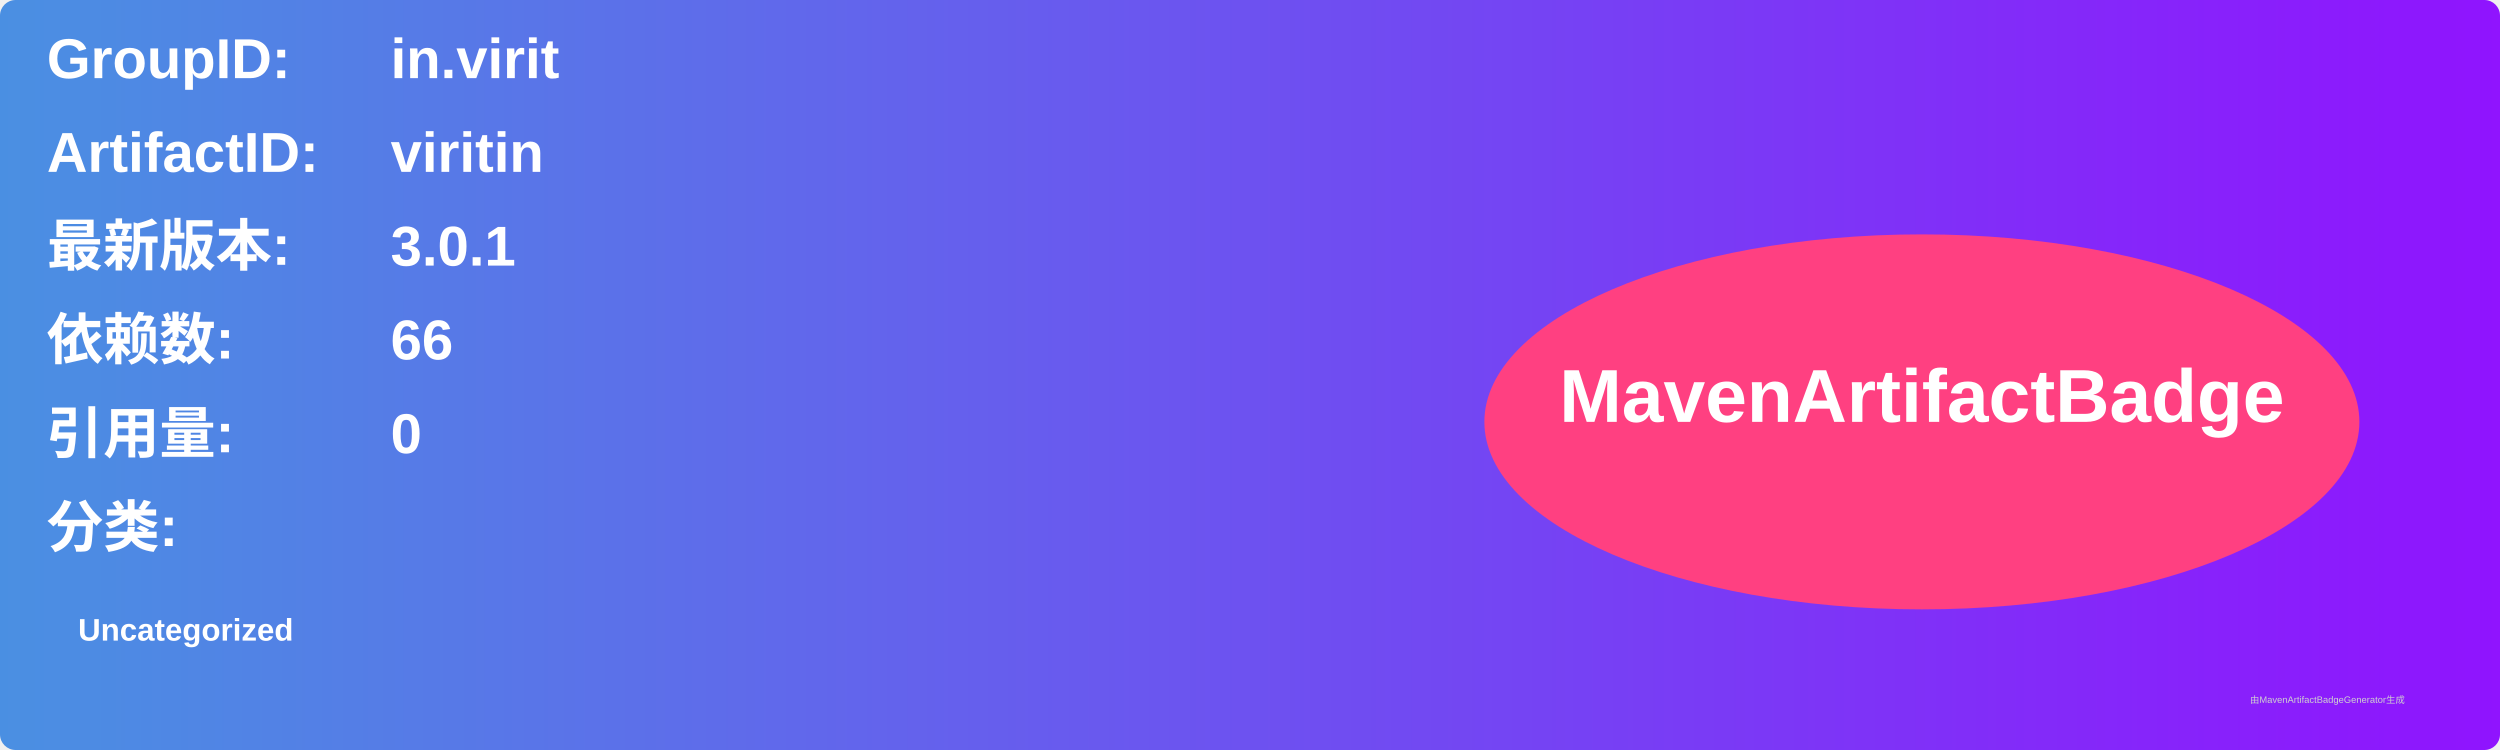
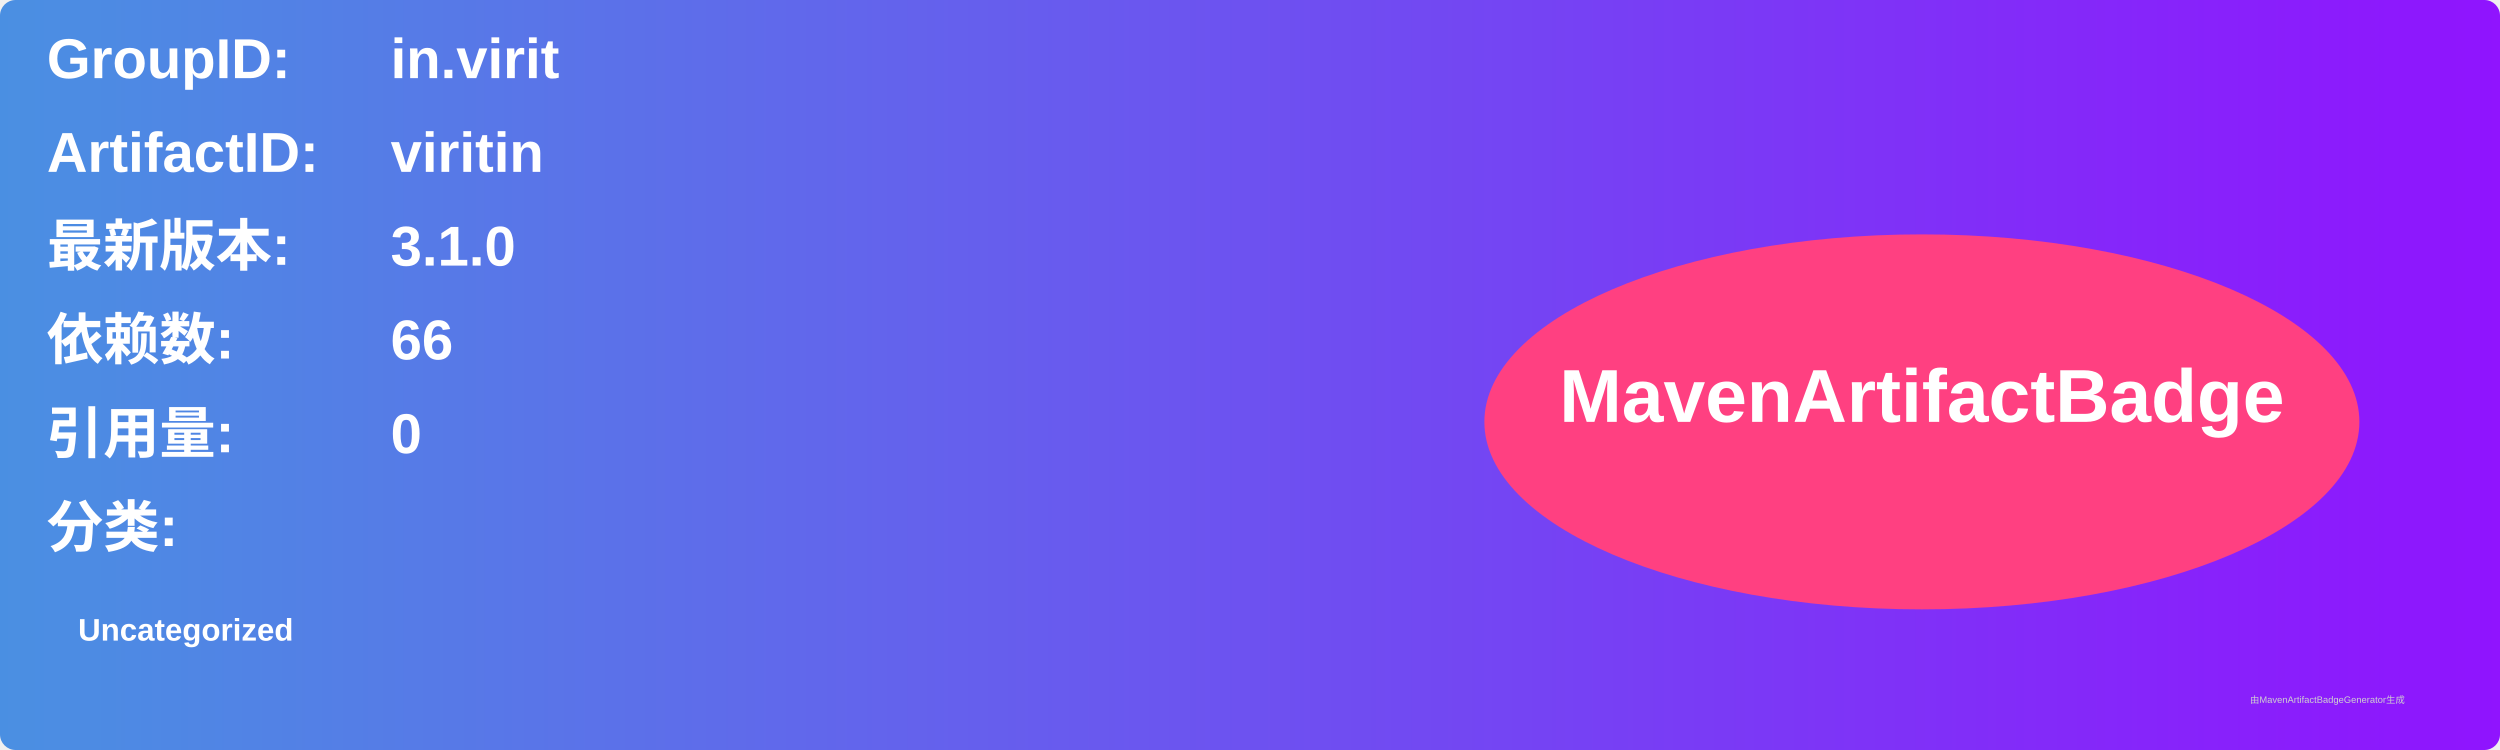
<svg xmlns="http://www.w3.org/2000/svg" width="800" height="240" viewBox="0 0 800 240">
  <linearGradient id="grad" x1="0%" y1="0%" x2="100%" y2="0%">
    <stop offset="0%" stop-color="#4a90e2" />
    <stop offset="100%" stop-color="#9013fe" />
  </linearGradient>
  <rect width="100%" height="100%" rx="5" ry="5" fill="url(#grad)" />
  <g transform="translate(15, 15)">
    <text x="0" y="10" font-family="Arial" font-size="18" fill="white" font-weight="bold" width="260">GroupID:</text>
    <text x="110" y="10" font-family="Arial" font-size="18" fill="white" font-weight="bold" width="460">in.virit</text>
    <text x="0" y="40" font-family="Arial" font-size="18" fill="white" font-weight="bold" width="260">ArtifactID:</text>
    <text x="110" y="40" font-family="Arial" font-size="18" fill="white" font-weight="bold" width="460">viritin</text>
    <text x="0" y="70" font-family="Arial" font-size="18" fill="white" font-weight="bold">最新版本:</text>
    <text x="110" y="70" font-family="Arial" font-size="18" fill="white" font-weight="bold">
-       <tspan font-weight="bold">3.0.1</tspan>
+       <tspan font-weight="bold">3.1.0</tspan>
    </text>
    <text x="0" y="100" font-family="Arial" font-size="18" fill="white" font-weight="bold">依赖数: </text>
    <text x="110" y="100" font-family="Arial" font-size="18" fill="white">
      <tspan font-weight="bold">66</tspan>
    </text>
    <text x="0" y="130" font-family="Arial" font-size="18" fill="white" font-weight="bold">引用量: </text>
    <text x="110" y="130" font-family="Arial" font-size="18" fill="white">
      <tspan font-weight="bold">0</tspan>
    </text>
    <text x="0" y="160" font-family="Arial" font-size="18" fill="white" font-weight="bold">分类:</text>
    <text x="10" y="190" font-family="Arial" font-size="10" fill="white">
      <tspan font-weight="bold">Uncategorized</tspan>
    </text>
    <ellipse cx="600" cy="120" rx="140" ry="60" fill="#ff4081" />
    <text x="600" y="120" text-anchor="middle" font-family="Arial" font-size="24" fill="white" font-weight="bold">MavenArtifactBadge</text>
  </g>
  <text x="720" y="225" font-family="Arial" font-size="3" fill="#d0d0d0">由MavenArtifactBadgeGenerator生成</text>
</svg>
